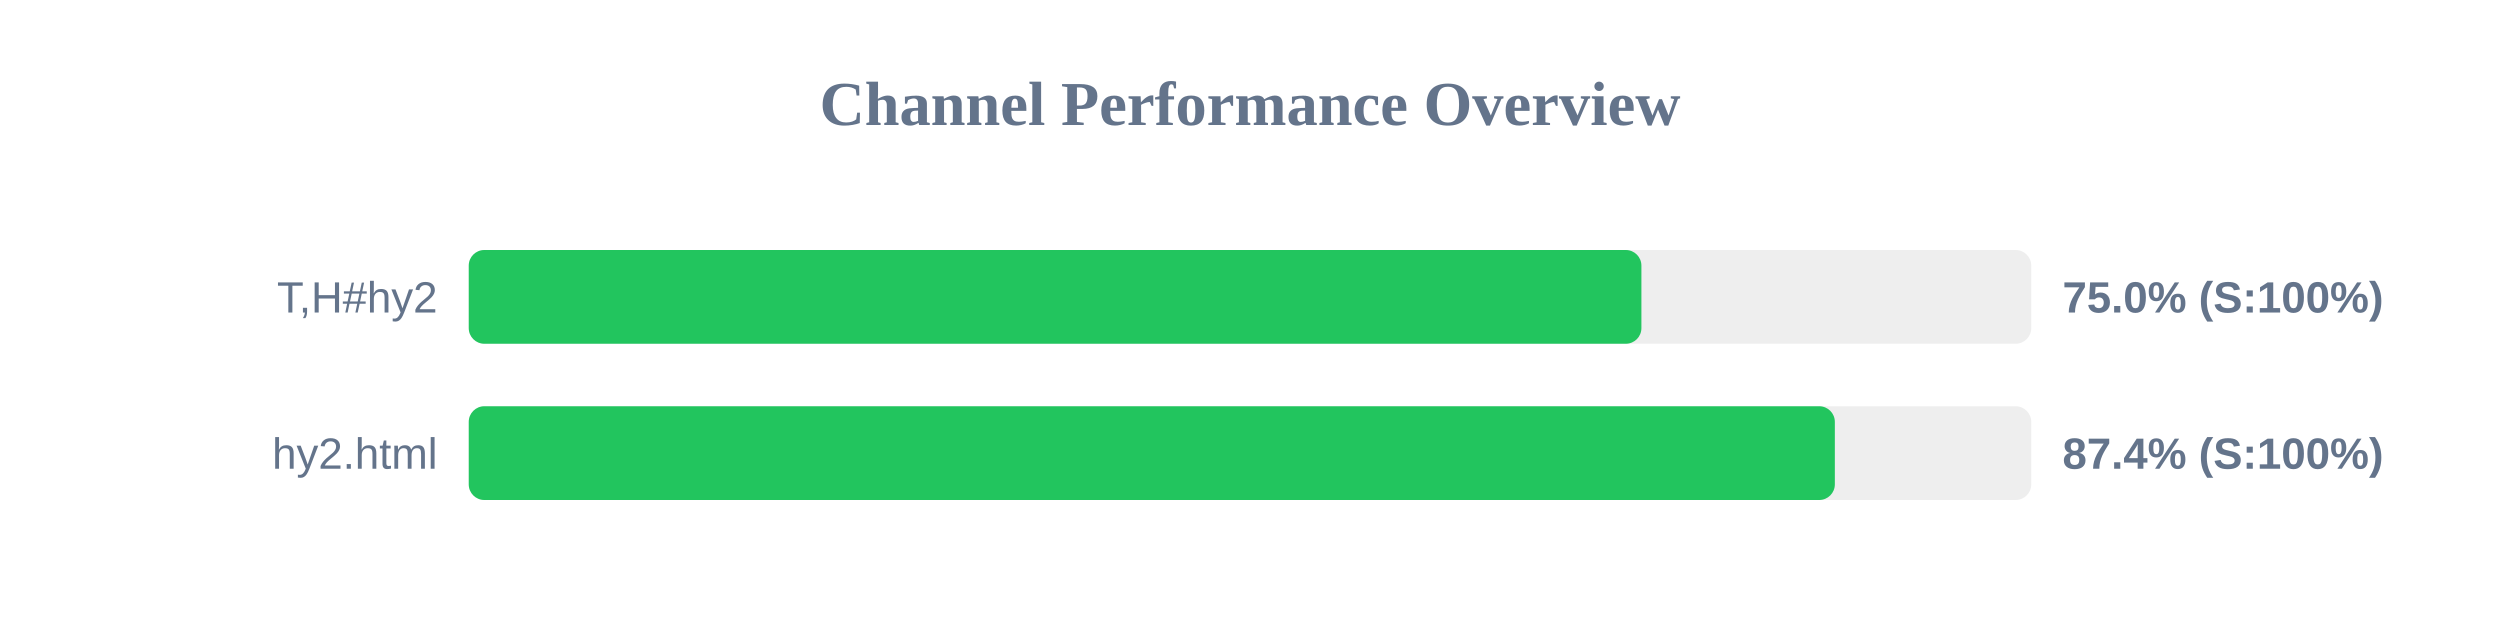
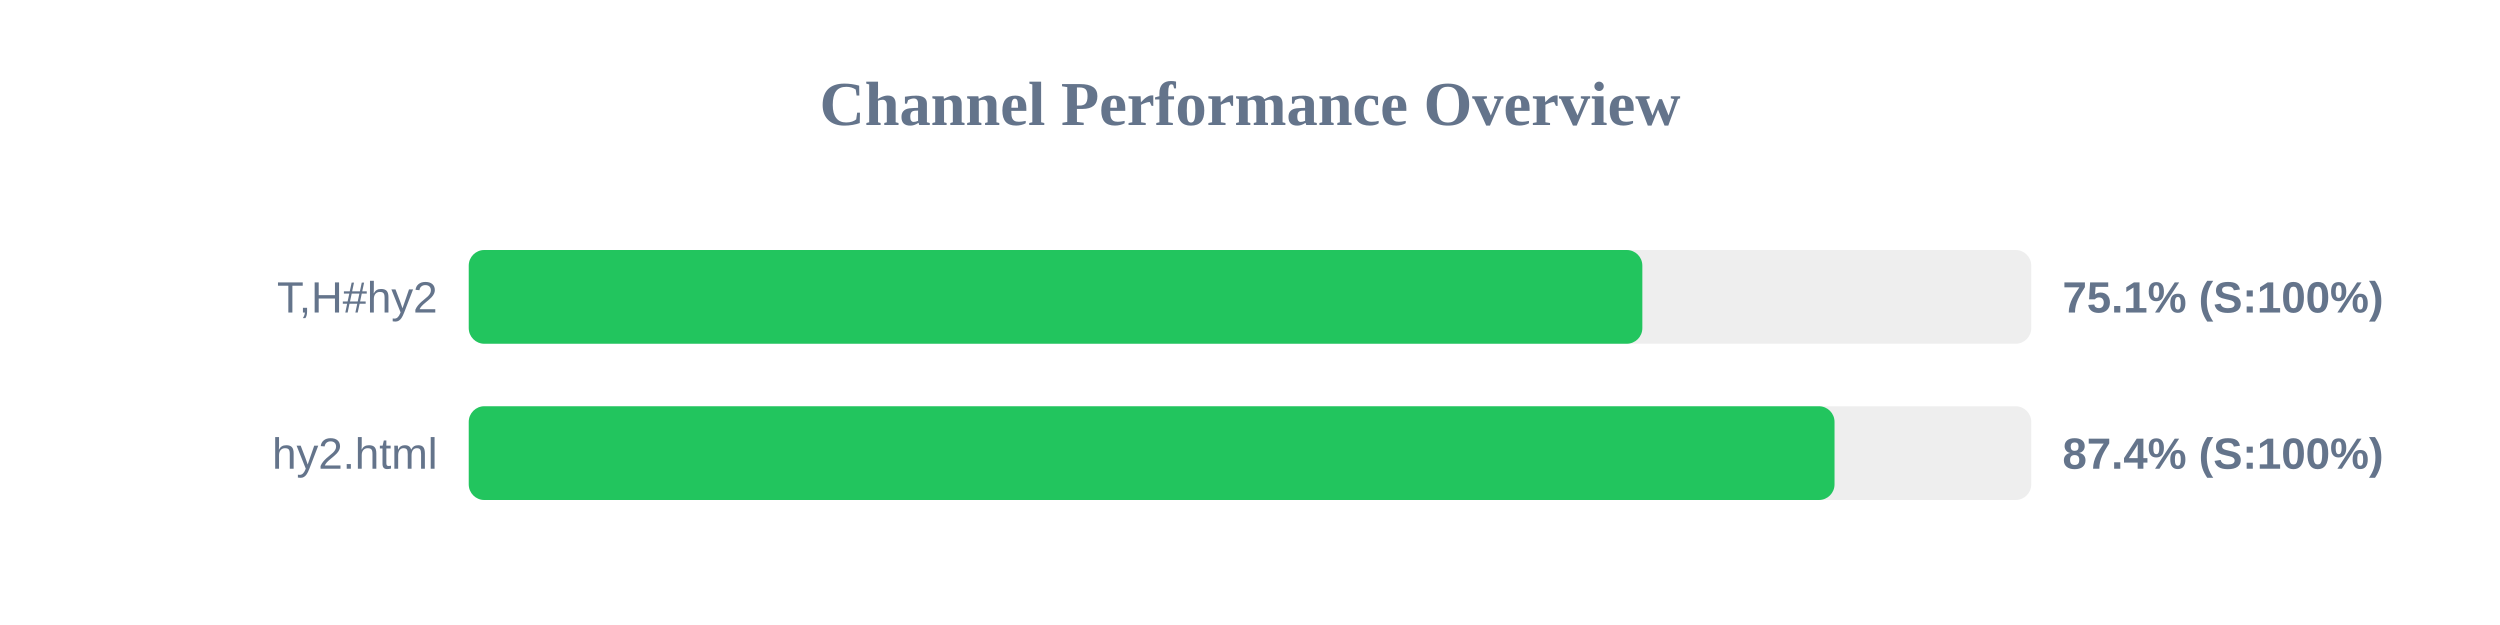
<svg xmlns="http://www.w3.org/2000/svg" width="800" height="200" version="1.1">
  <style>
        .row { font: 14px Arial; fill: #64748b; }
        .score { font: bold 14px Arial; fill: #64748b; }
    </style>
  <text x="400" y="40" text-anchor="middle" font-size="20px" font-weight="bold" fill="#64748b">Channel Performance Overview</text>
  <rect x="150" y="80" width="500" height="30" fill="#eee" rx="5" />
-   <rect x="150" y="80" width="375.25" height="30" fill="#22c55e" rx="5" />
+   <rect x="150" y="80" width="375.55" height="30" fill="#22c55e" rx="5" />
  <text x="140" y="100" text-anchor="end" class="row">T,H#hy2</text>
-   <text x="660" y="100" text-anchor="start" class="score">75.0% (S:100%)</text>
+   <text x="660" y="100" text-anchor="start" class="score">75.1% (S:100%)</text>
  <rect x="150" y="130" width="500" height="30" fill="#eee" rx="5" />
-   <rect x="150" y="130" width="437.15" height="30" fill="#22c55e" rx="5" />
+   <rect x="150" y="130" width="437.05" height="30" fill="#22c55e" rx="5" />
  <text x="140" y="150" text-anchor="end" class="row">hy2.html</text>
  <text x="660" y="150" text-anchor="start" class="score">87.4% (S:100%)</text>
</svg>
